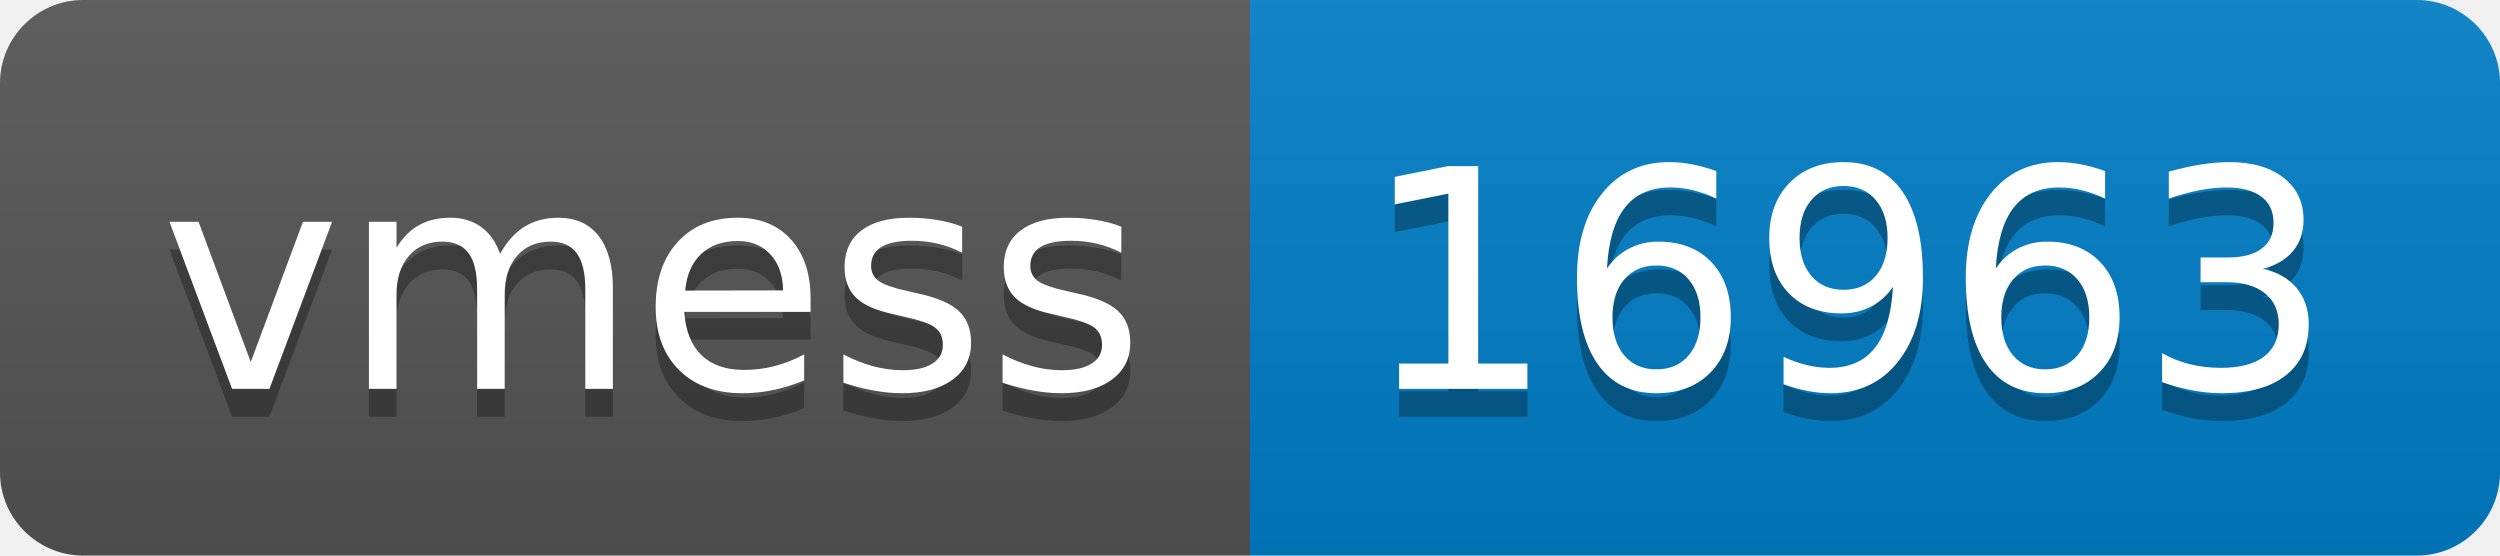
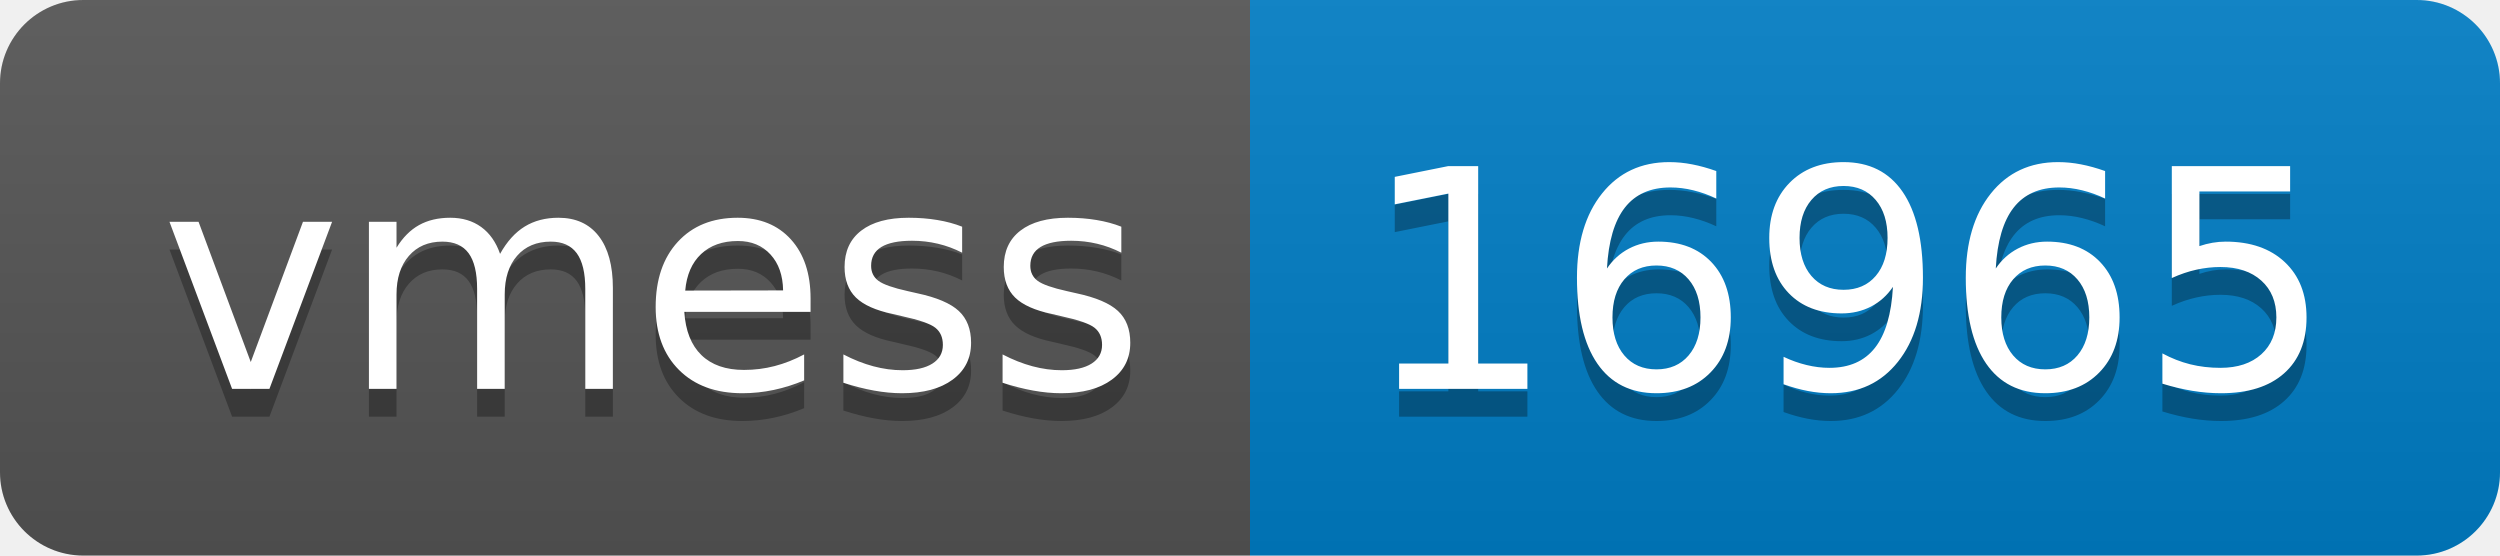
- <svg xmlns="http://www.w3.org/2000/svg" width="90" height="20" role="img" aria-label="vmess: 16963">
+ <svg xmlns="http://www.w3.org/2000/svg" width="90" height="20" role="img" aria-label="vmess: 16965">
  <linearGradient id="s" x2="0" y2="100%">
    <stop offset="0" stop-color="#bbb" stop-opacity=".1" />
    <stop offset="1" stop-opacity=".1" />
  </linearGradient>
  <clipPath id="r">
    <rect width="90" height="20" rx="3" fill="#fff" />
  </clipPath>
  <g clip-path="url(#r)">
    <rect width="45" height="20" fill="#555" />
    <rect x="45" width="45" height="20" fill="#007ec6" />
    <rect width="90" height="20" fill="url(#s)" />
  </g>
  <g fill="#fff" text-anchor="middle" font-family="Verdana,Geneva,DejaVu Sans,sans-serif" text-rendering="geometricPrecision" font-size="110">
    <text aria-hidden="true" x="235" y="150" fill="#010101" fill-opacity=".3" transform="scale(.1)" textLength="350">vmess</text>
    <text x="235" y="140" transform="scale(.1)" fill="#fff" textLength="350">vmess</text>
-     <text aria-hidden="true" x="665" y="150" fill="#010101" fill-opacity=".3" transform="scale(.1)" textLength="350">16963</text>
-     <text x="665" y="140" transform="scale(.1)" fill="#fff" textLength="350">16963</text>
+     <text aria-hidden="true" x="665" y="150" fill="#010101" fill-opacity=".3" transform="scale(.1)" textLength="350">16965</text>
+     <text x="665" y="140" transform="scale(.1)" fill="#fff" textLength="350">16965</text>
  </g>
</svg>
